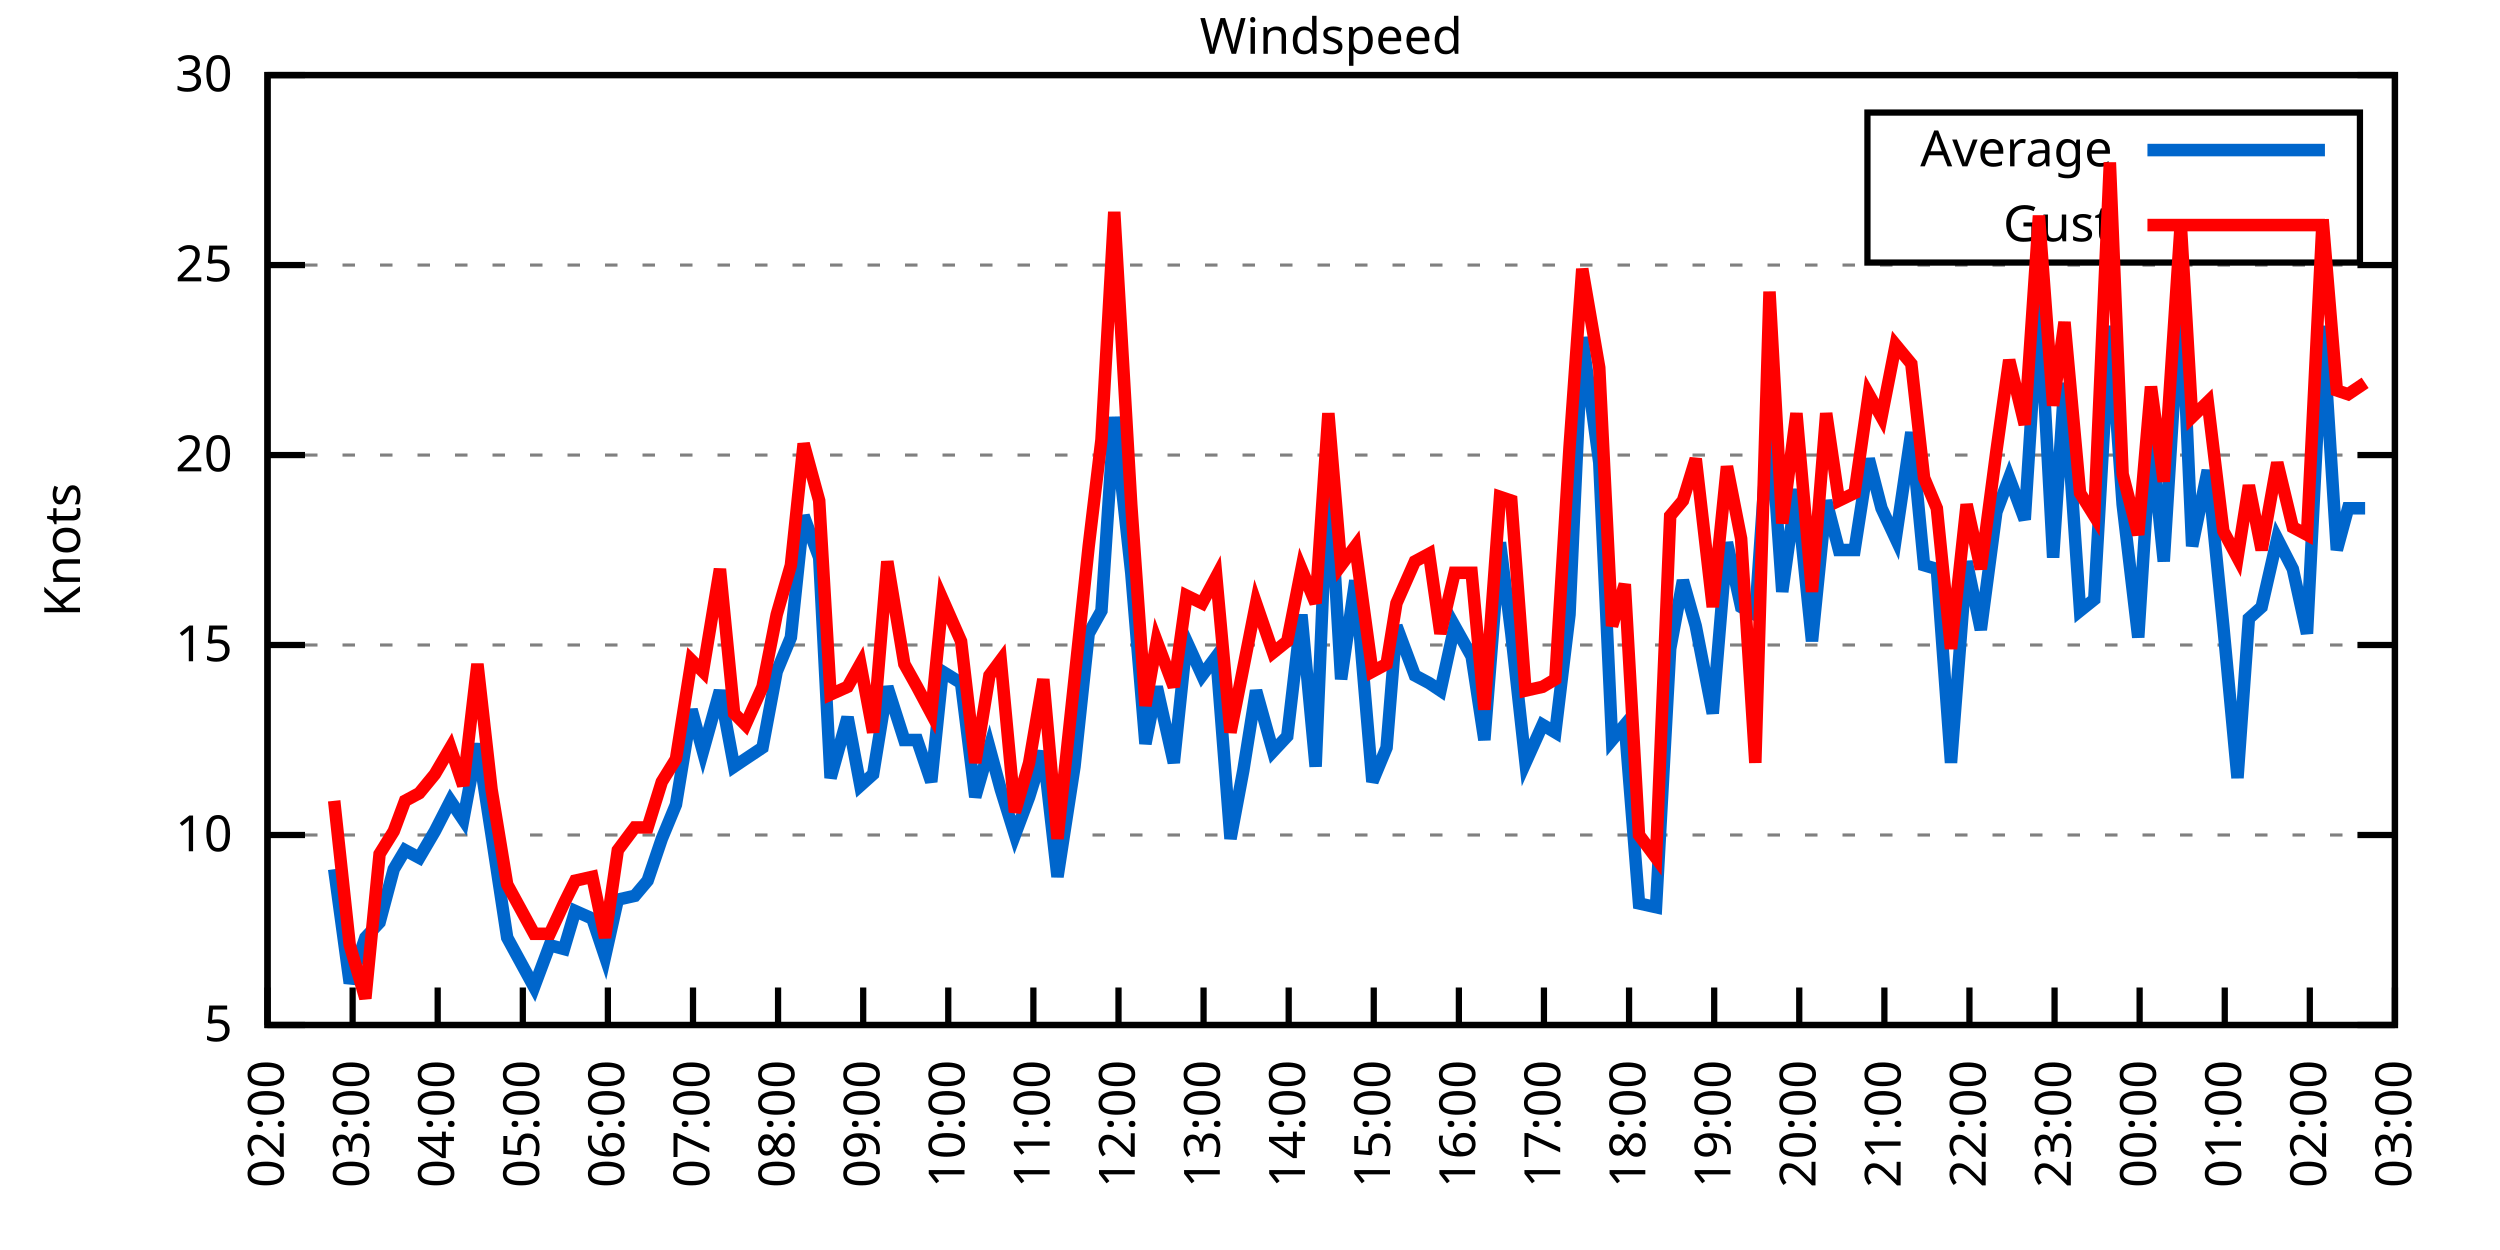
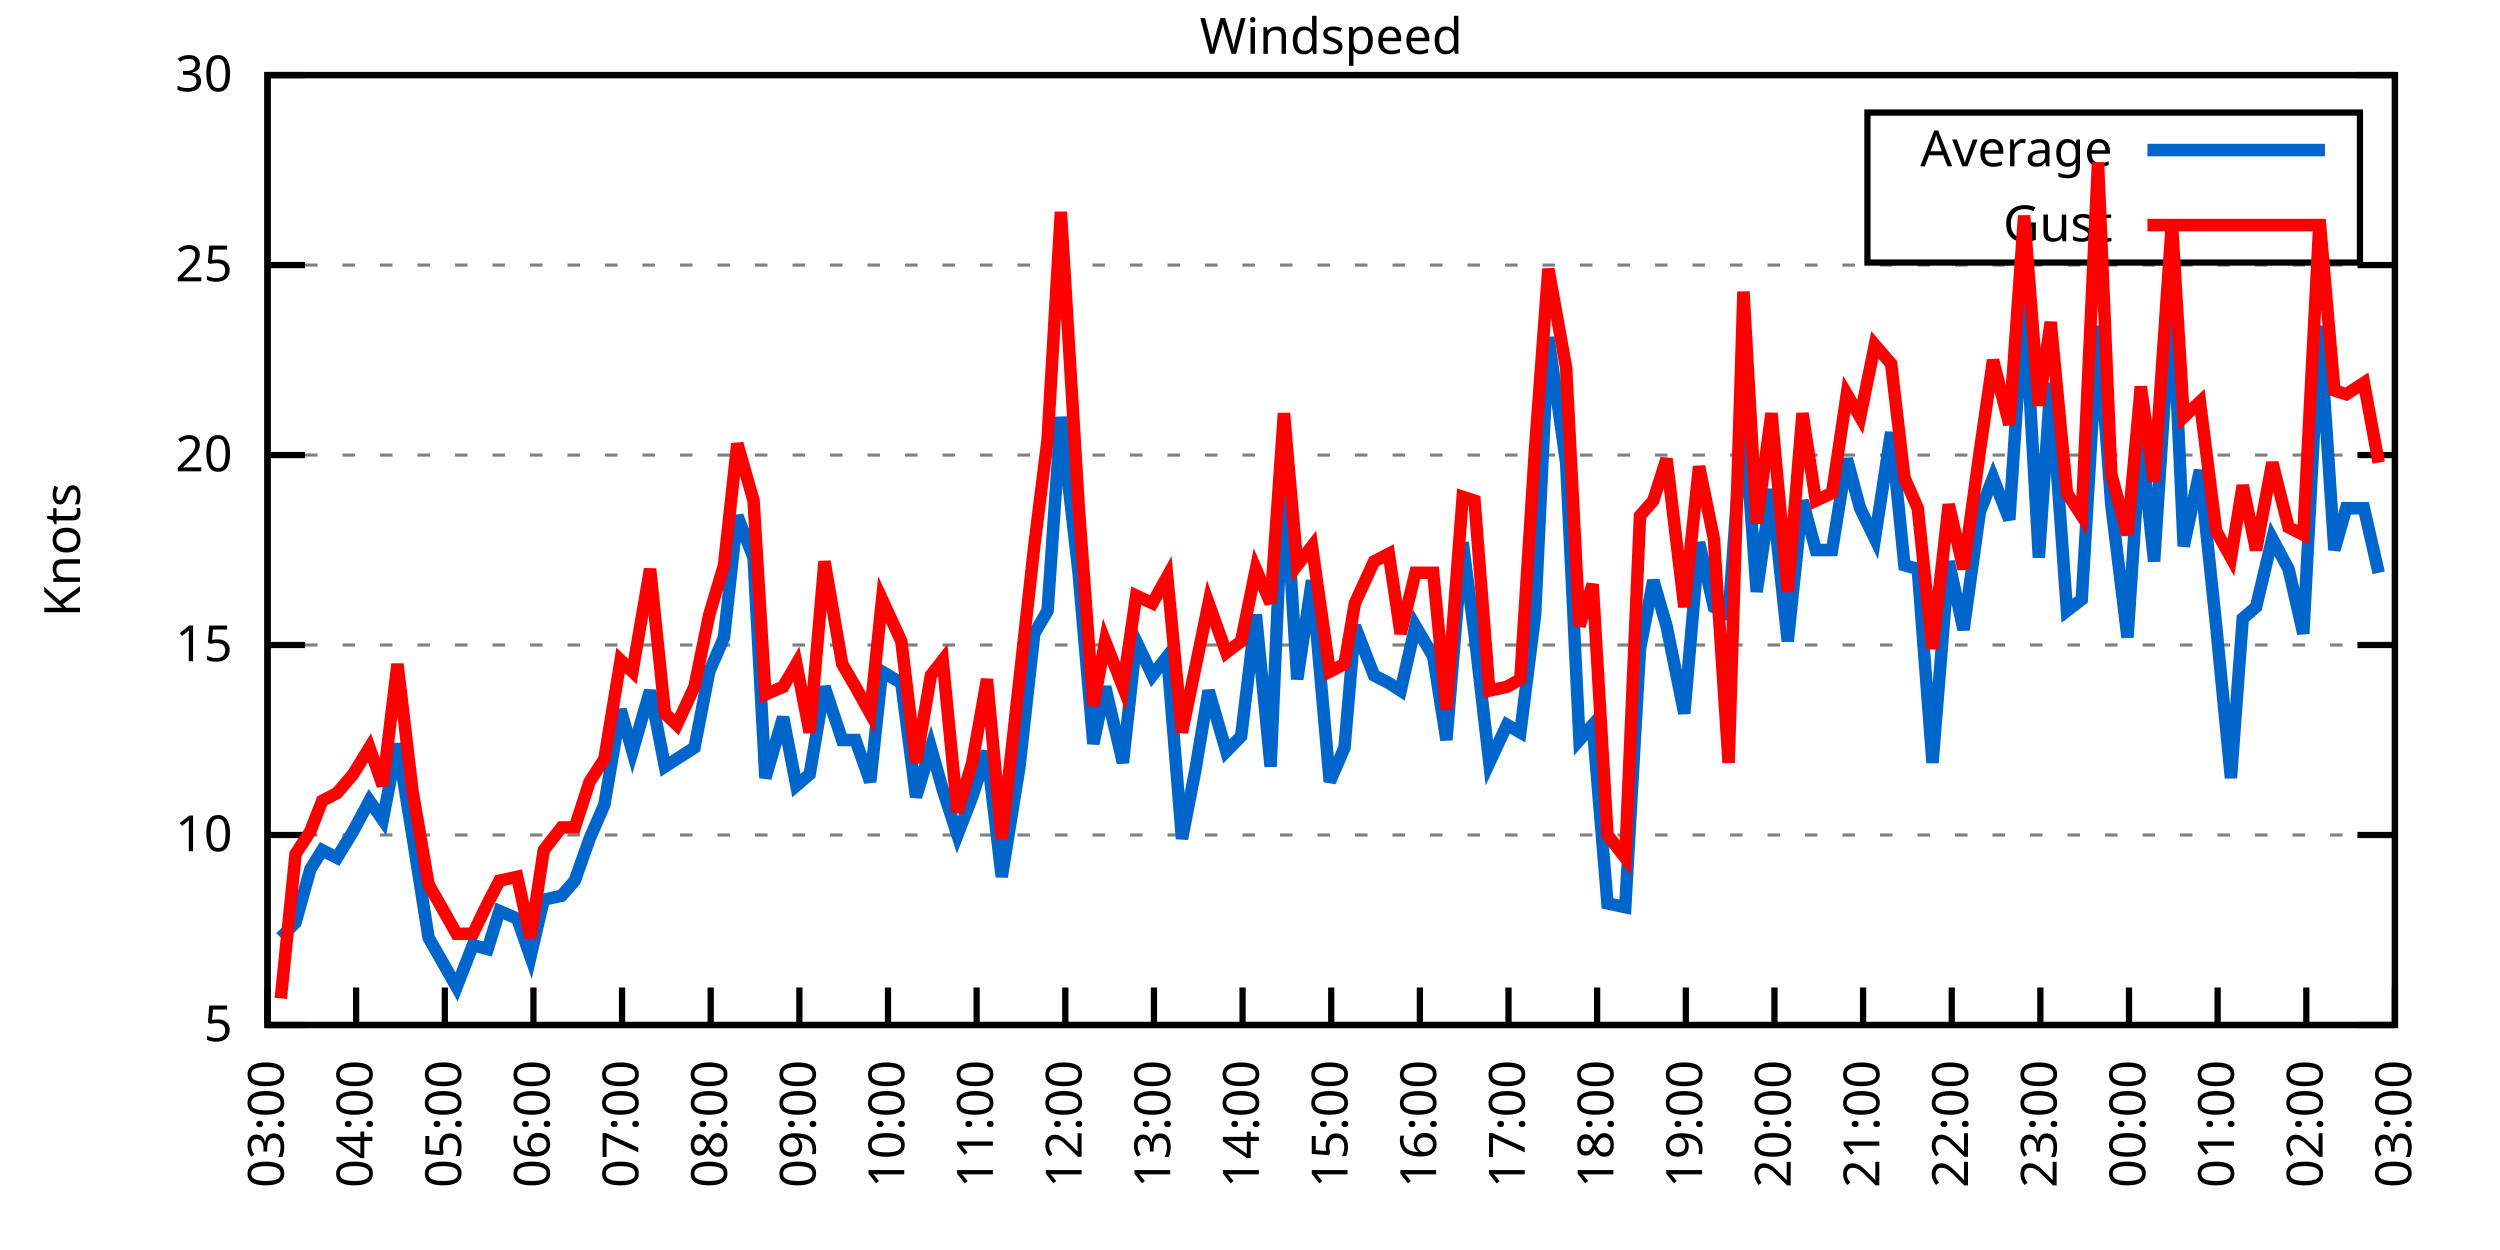
<svg xmlns="http://www.w3.org/2000/svg" xmlns:xlink="http://www.w3.org/1999/xlink" width="400" height="200" viewBox="0 0 400 200">
  <g id="gnuplot_canvas">
    <rect x="0" y="0" width="400" height="200" fill="none" />
    <defs>
      <circle id="gpDot" r="0.5" stroke-width="0.5" stroke="currentColor" />
      <path id="gpPt0" stroke-width="0.333" stroke="currentColor" d="M-1,0 h2 M0,-1 v2" />
      <path id="gpPt1" stroke-width="0.333" stroke="currentColor" d="M-1,-1 L1,1 M1,-1 L-1,1" />
      <path id="gpPt2" stroke-width="0.333" stroke="currentColor" d="M-1,0 L1,0 M0,-1 L0,1 M-1,-1 L1,1 M-1,1 L1,-1" />
      <rect id="gpPt3" stroke-width="0.333" stroke="currentColor" x="-1" y="-1" width="2" height="2" />
      <rect id="gpPt4" stroke-width="0.333" stroke="currentColor" fill="currentColor" x="-1" y="-1" width="2" height="2" />
      <circle id="gpPt5" stroke-width="0.333" stroke="currentColor" cx="0" cy="0" r="1" />
      <use xlink:href="#gpPt5" id="gpPt6" fill="currentColor" stroke="none" />
      <path id="gpPt7" stroke-width="0.333" stroke="currentColor" d="M0,-1.33 L-1.33,0.67 L1.33,0.67 z" />
      <use xlink:href="#gpPt7" id="gpPt8" fill="currentColor" stroke="none" />
      <use xlink:href="#gpPt7" id="gpPt9" stroke="currentColor" transform="rotate(180)" />
      <use xlink:href="#gpPt9" id="gpPt10" fill="currentColor" stroke="none" />
      <use xlink:href="#gpPt3" id="gpPt11" stroke="currentColor" transform="rotate(45)" />
      <use xlink:href="#gpPt11" id="gpPt12" fill="currentColor" stroke="none" />
      <path id="gpPt13" stroke-width="0.333" stroke="currentColor" d="M0,1.330 L1.265,0.411 L0.782,-1.067 L-0.782,-1.076 L-1.265,0.411 z" />
      <use xlink:href="#gpPt13" id="gpPt14" fill="currentColor" stroke="none" />
      <filter id="textbox" filterUnits="objectBoundingBox" x="0" y="0" height="1" width="1">
        <feFlood flood-color="white" flood-opacity="1" result="bgnd" />
        <feComposite in="SourceGraphic" in2="bgnd" operator="atop" />
      </filter>
      <filter id="greybox" filterUnits="objectBoundingBox" x="0" y="0" height="1" width="1">
        <feFlood flood-color="lightgrey" flood-opacity="1" result="grey" />
        <feComposite in="SourceGraphic" in2="grey" operator="atop" />
      </filter>
    </defs>
    <g fill="none" color="white" stroke="currentColor" stroke-width="1.00" stroke-linecap="butt" stroke-linejoin="miter">
</g>
    <g fill="none" color="black" stroke="currentColor" stroke-width="1.00" stroke-linecap="butt" stroke-linejoin="miter">
      <g stroke="none" shape-rendering="crispEdges">
        <polygon fill="rgb(255, 255, 255)" points="42.80,164.00 383.18,164.00 383.18,12.02 42.80,12.02 " />
      </g>
    </g>
    <g fill="none" color="black" stroke="currentColor" stroke-width="1.00" stroke-linecap="butt" stroke-linejoin="miter">
</g>
    <g fill="none" color="black" stroke="black" stroke-width="0.50" stroke-linecap="butt" stroke-linejoin="miter">
</g>
    <g fill="none" color="gray" stroke="currentColor" stroke-width="0.50" stroke-linecap="butt" stroke-linejoin="miter">
      <path stroke="gray" stroke-dasharray="2,4" class="gridline" d="M42.80,164.00 L383.19,164.00  " />
    </g>
    <g fill="none" color="gray" stroke="gray" stroke-width="1.00" stroke-linecap="butt" stroke-linejoin="miter">
</g>
    <g fill="none" color="black" stroke="currentColor" stroke-width="1.00" stroke-linecap="butt" stroke-linejoin="miter">
      <path stroke="black" d="M42.80,164.00 L48.80,164.00 M383.19,164.00 L377.19,164.00  " />
      <g transform="translate(37.20,166.60)" stroke="none" fill="black" font-family="Sans" font-size="8.00" text-anchor="end">
        <text>
          <tspan font-family="Sans"> 5</tspan>
        </text>
      </g>
    </g>
    <g fill="none" color="black" stroke="currentColor" stroke-width="1.00" stroke-linecap="butt" stroke-linejoin="miter">
</g>
    <g fill="none" color="black" stroke="black" stroke-width="0.50" stroke-linecap="butt" stroke-linejoin="miter">
</g>
    <g fill="none" color="gray" stroke="currentColor" stroke-width="0.50" stroke-linecap="butt" stroke-linejoin="miter">
      <path stroke="gray" stroke-dasharray="2,4" class="gridline" d="M42.80,133.60 L383.19,133.60  " />
    </g>
    <g fill="none" color="gray" stroke="gray" stroke-width="1.00" stroke-linecap="butt" stroke-linejoin="miter">
</g>
    <g fill="none" color="black" stroke="currentColor" stroke-width="1.00" stroke-linecap="butt" stroke-linejoin="miter">
      <path stroke="black" d="M42.80,133.60 L48.80,133.60 M383.19,133.60 L377.19,133.60  " />
      <g transform="translate(37.20,136.20)" stroke="none" fill="black" font-family="Sans" font-size="8.00" text-anchor="end">
        <text>
          <tspan font-family="Sans"> 10</tspan>
        </text>
      </g>
    </g>
    <g fill="none" color="black" stroke="currentColor" stroke-width="1.00" stroke-linecap="butt" stroke-linejoin="miter">
</g>
    <g fill="none" color="black" stroke="black" stroke-width="0.50" stroke-linecap="butt" stroke-linejoin="miter">
</g>
    <g fill="none" color="gray" stroke="currentColor" stroke-width="0.50" stroke-linecap="butt" stroke-linejoin="miter">
      <path stroke="gray" stroke-dasharray="2,4" class="gridline" d="M42.80,103.20 L383.19,103.20  " />
    </g>
    <g fill="none" color="gray" stroke="gray" stroke-width="1.00" stroke-linecap="butt" stroke-linejoin="miter">
</g>
    <g fill="none" color="black" stroke="currentColor" stroke-width="1.00" stroke-linecap="butt" stroke-linejoin="miter">
      <path stroke="black" d="M42.80,103.20 L48.80,103.20 M383.19,103.20 L377.19,103.20  " />
      <g transform="translate(37.20,105.80)" stroke="none" fill="black" font-family="Sans" font-size="8.00" text-anchor="end">
        <text>
          <tspan font-family="Sans"> 15</tspan>
        </text>
      </g>
    </g>
    <g fill="none" color="black" stroke="currentColor" stroke-width="1.00" stroke-linecap="butt" stroke-linejoin="miter">
</g>
    <g fill="none" color="black" stroke="black" stroke-width="0.50" stroke-linecap="butt" stroke-linejoin="miter">
</g>
    <g fill="none" color="gray" stroke="currentColor" stroke-width="0.50" stroke-linecap="butt" stroke-linejoin="miter">
      <path stroke="gray" stroke-dasharray="2,4" class="gridline" d="M42.80,72.81 L383.19,72.81  " />
    </g>
    <g fill="none" color="gray" stroke="gray" stroke-width="1.00" stroke-linecap="butt" stroke-linejoin="miter">
</g>
    <g fill="none" color="black" stroke="currentColor" stroke-width="1.00" stroke-linecap="butt" stroke-linejoin="miter">
      <path stroke="black" d="M42.80,72.81 L48.80,72.81 M383.19,72.81 L377.19,72.81  " />
      <g transform="translate(37.20,75.41)" stroke="none" fill="black" font-family="Sans" font-size="8.00" text-anchor="end">
        <text>
          <tspan font-family="Sans"> 20</tspan>
        </text>
      </g>
    </g>
    <g fill="none" color="black" stroke="currentColor" stroke-width="1.00" stroke-linecap="butt" stroke-linejoin="miter">
</g>
    <g fill="none" color="black" stroke="black" stroke-width="0.50" stroke-linecap="butt" stroke-linejoin="miter">
</g>
    <g fill="none" color="gray" stroke="currentColor" stroke-width="0.50" stroke-linecap="butt" stroke-linejoin="miter">
      <path stroke="gray" stroke-dasharray="2,4" class="gridline" d="M42.80,42.41 L383.19,42.41  " />
    </g>
    <g fill="none" color="gray" stroke="gray" stroke-width="1.00" stroke-linecap="butt" stroke-linejoin="miter">
</g>
    <g fill="none" color="black" stroke="currentColor" stroke-width="1.00" stroke-linecap="butt" stroke-linejoin="miter">
      <path stroke="black" d="M42.80,42.41 L48.80,42.41 M383.19,42.41 L377.19,42.41  " />
      <g transform="translate(37.20,45.01)" stroke="none" fill="black" font-family="Sans" font-size="8.00" text-anchor="end">
        <text>
          <tspan font-family="Sans"> 25</tspan>
        </text>
      </g>
    </g>
    <g fill="none" color="black" stroke="currentColor" stroke-width="1.00" stroke-linecap="butt" stroke-linejoin="miter">
</g>
    <g fill="none" color="black" stroke="black" stroke-width="0.50" stroke-linecap="butt" stroke-linejoin="miter">
</g>
    <g fill="none" color="gray" stroke="currentColor" stroke-width="0.50" stroke-linecap="butt" stroke-linejoin="miter">
      <path stroke="gray" stroke-dasharray="2,4" class="gridline" d="M42.80,12.01 L383.19,12.01  " />
    </g>
    <g fill="none" color="gray" stroke="gray" stroke-width="1.00" stroke-linecap="butt" stroke-linejoin="miter">
</g>
    <g fill="none" color="black" stroke="currentColor" stroke-width="1.00" stroke-linecap="butt" stroke-linejoin="miter">
      <path stroke="black" d="M42.80,12.01 L48.80,12.01 M383.19,12.01 L377.19,12.01  " />
      <g transform="translate(37.20,14.61)" stroke="none" fill="black" font-family="Sans" font-size="8.00" text-anchor="end">
        <text>
          <tspan font-family="Sans"> 30</tspan>
        </text>
      </g>
    </g>
    <g fill="none" color="black" stroke="currentColor" stroke-width="1.00" stroke-linecap="butt" stroke-linejoin="miter">
      <path stroke="black" d="M42.80,164.00 L42.80,158.00  " />
      <g transform="translate(45.40,169.60) rotate(270.00)" stroke="none" fill="black" font-family="Sans" font-size="8.00" text-anchor="end">
        <text>
-           <tspan font-family="Sans">02:00</tspan>
-         </text>
-       </g>
-     </g>
-     <g fill="none" color="black" stroke="currentColor" stroke-width="1.00" stroke-linecap="butt" stroke-linejoin="miter">
-       <path stroke="black" d="M56.42,164.00 L56.42,158.00  " />
-       <g transform="translate(59.02,169.60) rotate(270.00)" stroke="none" fill="black" font-family="Sans" font-size="8.00" text-anchor="end">
-         <text>
          <tspan font-family="Sans">03:00</tspan>
        </text>
      </g>
    </g>
    <g fill="none" color="black" stroke="currentColor" stroke-width="1.00" stroke-linecap="butt" stroke-linejoin="miter">
-       <path stroke="black" d="M70.03,164.00 L70.03,158.00  " />
-       <g transform="translate(72.63,169.60) rotate(270.00)" stroke="none" fill="black" font-family="Sans" font-size="8.00" text-anchor="end">
+       <path stroke="black" d="M56.98,164.00 L56.98,158.00  " />
+       <g transform="translate(59.58,169.60) rotate(270.00)" stroke="none" fill="black" font-family="Sans" font-size="8.00" text-anchor="end">
        <text>
          <tspan font-family="Sans">04:00</tspan>
        </text>
      </g>
    </g>
    <g fill="none" color="black" stroke="currentColor" stroke-width="1.00" stroke-linecap="butt" stroke-linejoin="miter">
-       <path stroke="black" d="M83.65,164.00 L83.65,158.00  " />
-       <g transform="translate(86.25,169.60) rotate(270.00)" stroke="none" fill="black" font-family="Sans" font-size="8.00" text-anchor="end">
+       <path stroke="black" d="M71.17,164.00 L71.17,158.00  " />
+       <g transform="translate(73.77,169.60) rotate(270.00)" stroke="none" fill="black" font-family="Sans" font-size="8.00" text-anchor="end">
        <text>
          <tspan font-family="Sans">05:00</tspan>
        </text>
      </g>
    </g>
    <g fill="none" color="black" stroke="currentColor" stroke-width="1.00" stroke-linecap="butt" stroke-linejoin="miter">
-       <path stroke="black" d="M97.26,164.00 L97.26,158.00  " />
-       <g transform="translate(99.86,169.60) rotate(270.00)" stroke="none" fill="black" font-family="Sans" font-size="8.00" text-anchor="end">
+       <path stroke="black" d="M85.35,164.00 L85.35,158.00  " />
+       <g transform="translate(87.95,169.60) rotate(270.00)" stroke="none" fill="black" font-family="Sans" font-size="8.00" text-anchor="end">
        <text>
          <tspan font-family="Sans">06:00</tspan>
        </text>
      </g>
    </g>
    <g fill="none" color="black" stroke="currentColor" stroke-width="1.00" stroke-linecap="butt" stroke-linejoin="miter">
-       <path stroke="black" d="M110.88,164.00 L110.88,158.00  " />
-       <g transform="translate(113.48,169.60) rotate(270.00)" stroke="none" fill="black" font-family="Sans" font-size="8.00" text-anchor="end">
+       <path stroke="black" d="M99.53,164.00 L99.53,158.00  " />
+       <g transform="translate(102.13,169.60) rotate(270.00)" stroke="none" fill="black" font-family="Sans" font-size="8.00" text-anchor="end">
        <text>
          <tspan font-family="Sans">07:00</tspan>
        </text>
      </g>
    </g>
    <g fill="none" color="black" stroke="currentColor" stroke-width="1.00" stroke-linecap="butt" stroke-linejoin="miter">
-       <path stroke="black" d="M124.49,164.00 L124.49,158.00  " />
-       <g transform="translate(127.09,169.60) rotate(270.00)" stroke="none" fill="black" font-family="Sans" font-size="8.00" text-anchor="end">
+       <path stroke="black" d="M113.71,164.00 L113.71,158.00  " />
+       <g transform="translate(116.31,169.60) rotate(270.00)" stroke="none" fill="black" font-family="Sans" font-size="8.00" text-anchor="end">
        <text>
          <tspan font-family="Sans">08:00</tspan>
        </text>
      </g>
    </g>
    <g fill="none" color="black" stroke="currentColor" stroke-width="1.00" stroke-linecap="butt" stroke-linejoin="miter">
-       <path stroke="black" d="M138.11,164.00 L138.11,158.00  " />
-       <g transform="translate(140.71,169.60) rotate(270.00)" stroke="none" fill="black" font-family="Sans" font-size="8.00" text-anchor="end">
+       <path stroke="black" d="M127.90,164.00 L127.90,158.00  " />
+       <g transform="translate(130.50,169.60) rotate(270.00)" stroke="none" fill="black" font-family="Sans" font-size="8.00" text-anchor="end">
        <text>
          <tspan font-family="Sans">09:00</tspan>
        </text>
      </g>
    </g>
    <g fill="none" color="black" stroke="currentColor" stroke-width="1.00" stroke-linecap="butt" stroke-linejoin="miter">
-       <path stroke="black" d="M151.72,164.00 L151.72,158.00  " />
-       <g transform="translate(154.32,169.60) rotate(270.00)" stroke="none" fill="black" font-family="Sans" font-size="8.00" text-anchor="end">
+       <path stroke="black" d="M142.08,164.00 L142.08,158.00  " />
+       <g transform="translate(144.68,169.60) rotate(270.00)" stroke="none" fill="black" font-family="Sans" font-size="8.00" text-anchor="end">
        <text>
          <tspan font-family="Sans">10:00</tspan>
        </text>
      </g>
    </g>
    <g fill="none" color="black" stroke="currentColor" stroke-width="1.00" stroke-linecap="butt" stroke-linejoin="miter">
-       <path stroke="black" d="M165.34,164.00 L165.34,158.00  " />
-       <g transform="translate(167.94,169.60) rotate(270.00)" stroke="none" fill="black" font-family="Sans" font-size="8.00" text-anchor="end">
+       <path stroke="black" d="M156.26,164.00 L156.26,158.00  " />
+       <g transform="translate(158.86,169.60) rotate(270.00)" stroke="none" fill="black" font-family="Sans" font-size="8.00" text-anchor="end">
        <text>
          <tspan font-family="Sans">11:00</tspan>
        </text>
      </g>
    </g>
    <g fill="none" color="black" stroke="currentColor" stroke-width="1.00" stroke-linecap="butt" stroke-linejoin="miter">
-       <path stroke="black" d="M178.96,164.00 L178.96,158.00  " />
-       <g transform="translate(181.56,169.60) rotate(270.00)" stroke="none" fill="black" font-family="Sans" font-size="8.00" text-anchor="end">
+       <path stroke="black" d="M170.45,164.00 L170.45,158.00  " />
+       <g transform="translate(173.05,169.60) rotate(270.00)" stroke="none" fill="black" font-family="Sans" font-size="8.00" text-anchor="end">
        <text>
          <tspan font-family="Sans">12:00</tspan>
        </text>
      </g>
    </g>
    <g fill="none" color="black" stroke="currentColor" stroke-width="1.00" stroke-linecap="butt" stroke-linejoin="miter">
-       <path stroke="black" d="M192.57,164.00 L192.57,158.00  " />
-       <g transform="translate(195.17,169.60) rotate(270.00)" stroke="none" fill="black" font-family="Sans" font-size="8.00" text-anchor="end">
+       <path stroke="black" d="M184.63,164.00 L184.63,158.00  " />
+       <g transform="translate(187.23,169.60) rotate(270.00)" stroke="none" fill="black" font-family="Sans" font-size="8.00" text-anchor="end">
        <text>
          <tspan font-family="Sans">13:00</tspan>
        </text>
      </g>
    </g>
    <g fill="none" color="black" stroke="currentColor" stroke-width="1.00" stroke-linecap="butt" stroke-linejoin="miter">
-       <path stroke="black" d="M206.19,164.00 L206.19,158.00  " />
-       <g transform="translate(208.79,169.60) rotate(270.00)" stroke="none" fill="black" font-family="Sans" font-size="8.00" text-anchor="end">
+       <path stroke="black" d="M198.81,164.00 L198.81,158.00  " />
+       <g transform="translate(201.41,169.60) rotate(270.00)" stroke="none" fill="black" font-family="Sans" font-size="8.00" text-anchor="end">
        <text>
          <tspan font-family="Sans">14:00</tspan>
        </text>
      </g>
    </g>
    <g fill="none" color="black" stroke="currentColor" stroke-width="1.00" stroke-linecap="butt" stroke-linejoin="miter">
-       <path stroke="black" d="M219.80,164.00 L219.80,158.00  " />
-       <g transform="translate(222.40,169.60) rotate(270.00)" stroke="none" fill="black" font-family="Sans" font-size="8.00" text-anchor="end">
+       <path stroke="black" d="M213.00,164.00 L213.00,158.00  " />
+       <g transform="translate(215.60,169.60) rotate(270.00)" stroke="none" fill="black" font-family="Sans" font-size="8.00" text-anchor="end">
        <text>
          <tspan font-family="Sans">15:00</tspan>
        </text>
      </g>
    </g>
    <g fill="none" color="black" stroke="currentColor" stroke-width="1.00" stroke-linecap="butt" stroke-linejoin="miter">
-       <path stroke="black" d="M233.42,164.00 L233.42,158.00  " />
-       <g transform="translate(236.02,169.60) rotate(270.00)" stroke="none" fill="black" font-family="Sans" font-size="8.00" text-anchor="end">
+       <path stroke="black" d="M227.18,164.00 L227.18,158.00  " />
+       <g transform="translate(229.78,169.60) rotate(270.00)" stroke="none" fill="black" font-family="Sans" font-size="8.00" text-anchor="end">
        <text>
          <tspan font-family="Sans">16:00</tspan>
        </text>
      </g>
    </g>
    <g fill="none" color="black" stroke="currentColor" stroke-width="1.00" stroke-linecap="butt" stroke-linejoin="miter">
-       <path stroke="black" d="M247.03,164.00 L247.03,158.00  " />
-       <g transform="translate(249.63,169.60) rotate(270.00)" stroke="none" fill="black" font-family="Sans" font-size="8.00" text-anchor="end">
+       <path stroke="black" d="M241.36,164.00 L241.36,158.00  " />
+       <g transform="translate(243.96,169.60) rotate(270.00)" stroke="none" fill="black" font-family="Sans" font-size="8.00" text-anchor="end">
        <text>
          <tspan font-family="Sans">17:00</tspan>
        </text>
      </g>
    </g>
    <g fill="none" color="black" stroke="currentColor" stroke-width="1.00" stroke-linecap="butt" stroke-linejoin="miter">
-       <path stroke="black" d="M260.65,164.00 L260.65,158.00  " />
-       <g transform="translate(263.25,169.60) rotate(270.00)" stroke="none" fill="black" font-family="Sans" font-size="8.00" text-anchor="end">
+       <path stroke="black" d="M255.54,164.00 L255.54,158.00  " />
+       <g transform="translate(258.14,169.60) rotate(270.00)" stroke="none" fill="black" font-family="Sans" font-size="8.00" text-anchor="end">
        <text>
          <tspan font-family="Sans">18:00</tspan>
        </text>
      </g>
    </g>
    <g fill="none" color="black" stroke="currentColor" stroke-width="1.00" stroke-linecap="butt" stroke-linejoin="miter">
-       <path stroke="black" d="M274.27,164.00 L274.27,158.00  " />
-       <g transform="translate(276.87,169.60) rotate(270.00)" stroke="none" fill="black" font-family="Sans" font-size="8.00" text-anchor="end">
+       <path stroke="black" d="M269.73,164.00 L269.73,158.00  " />
+       <g transform="translate(272.33,169.60) rotate(270.00)" stroke="none" fill="black" font-family="Sans" font-size="8.00" text-anchor="end">
        <text>
          <tspan font-family="Sans">19:00</tspan>
        </text>
      </g>
    </g>
    <g fill="none" color="black" stroke="currentColor" stroke-width="1.00" stroke-linecap="butt" stroke-linejoin="miter">
-       <path stroke="black" d="M287.88,164.00 L287.88,158.00  " />
-       <g transform="translate(290.48,169.60) rotate(270.00)" stroke="none" fill="black" font-family="Sans" font-size="8.00" text-anchor="end">
+       <path stroke="black" d="M283.91,164.00 L283.91,158.00  " />
+       <g transform="translate(286.51,169.60) rotate(270.00)" stroke="none" fill="black" font-family="Sans" font-size="8.00" text-anchor="end">
        <text>
          <tspan font-family="Sans">20:00</tspan>
        </text>
      </g>
    </g>
    <g fill="none" color="black" stroke="currentColor" stroke-width="1.00" stroke-linecap="butt" stroke-linejoin="miter">
-       <path stroke="black" d="M301.50,164.00 L301.50,158.00  " />
-       <g transform="translate(304.10,169.60) rotate(270.00)" stroke="none" fill="black" font-family="Sans" font-size="8.00" text-anchor="end">
+       <path stroke="black" d="M298.09,164.00 L298.09,158.00  " />
+       <g transform="translate(300.69,169.60) rotate(270.00)" stroke="none" fill="black" font-family="Sans" font-size="8.00" text-anchor="end">
        <text>
          <tspan font-family="Sans">21:00</tspan>
        </text>
      </g>
    </g>
    <g fill="none" color="black" stroke="currentColor" stroke-width="1.00" stroke-linecap="butt" stroke-linejoin="miter">
-       <path stroke="black" d="M315.11,164.00 L315.11,158.00  " />
-       <g transform="translate(317.71,169.60) rotate(270.00)" stroke="none" fill="black" font-family="Sans" font-size="8.00" text-anchor="end">
+       <path stroke="black" d="M312.28,164.00 L312.28,158.00  " />
+       <g transform="translate(314.88,169.60) rotate(270.00)" stroke="none" fill="black" font-family="Sans" font-size="8.00" text-anchor="end">
        <text>
          <tspan font-family="Sans">22:00</tspan>
        </text>
      </g>
    </g>
    <g fill="none" color="black" stroke="currentColor" stroke-width="1.00" stroke-linecap="butt" stroke-linejoin="miter">
-       <path stroke="black" d="M328.73,164.00 L328.73,158.00  " />
-       <g transform="translate(331.33,169.60) rotate(270.00)" stroke="none" fill="black" font-family="Sans" font-size="8.00" text-anchor="end">
+       <path stroke="black" d="M326.46,164.00 L326.46,158.00  " />
+       <g transform="translate(329.06,169.60) rotate(270.00)" stroke="none" fill="black" font-family="Sans" font-size="8.00" text-anchor="end">
        <text>
          <tspan font-family="Sans">23:00</tspan>
        </text>
      </g>
    </g>
    <g fill="none" color="black" stroke="currentColor" stroke-width="1.00" stroke-linecap="butt" stroke-linejoin="miter">
-       <path stroke="black" d="M342.34,164.00 L342.34,158.00  " />
-       <g transform="translate(344.94,169.60) rotate(270.00)" stroke="none" fill="black" font-family="Sans" font-size="8.00" text-anchor="end">
+       <path stroke="black" d="M340.64,164.00 L340.64,158.00  " />
+       <g transform="translate(343.24,169.60) rotate(270.00)" stroke="none" fill="black" font-family="Sans" font-size="8.00" text-anchor="end">
        <text>
          <tspan font-family="Sans">00:00</tspan>
        </text>
      </g>
    </g>
    <g fill="none" color="black" stroke="currentColor" stroke-width="1.00" stroke-linecap="butt" stroke-linejoin="miter">
-       <path stroke="black" d="M355.96,164.00 L355.96,158.00  " />
-       <g transform="translate(358.56,169.60) rotate(270.00)" stroke="none" fill="black" font-family="Sans" font-size="8.00" text-anchor="end">
+       <path stroke="black" d="M354.82,164.00 L354.82,158.00  " />
+       <g transform="translate(357.42,169.60) rotate(270.00)" stroke="none" fill="black" font-family="Sans" font-size="8.00" text-anchor="end">
        <text>
          <tspan font-family="Sans">01:00</tspan>
        </text>
      </g>
    </g>
    <g fill="none" color="black" stroke="currentColor" stroke-width="1.00" stroke-linecap="butt" stroke-linejoin="miter">
-       <path stroke="black" d="M369.57,164.00 L369.57,158.00  " />
-       <g transform="translate(372.17,169.60) rotate(270.00)" stroke="none" fill="black" font-family="Sans" font-size="8.00" text-anchor="end">
+       <path stroke="black" d="M369.01,164.00 L369.01,158.00  " />
+       <g transform="translate(371.61,169.60) rotate(270.00)" stroke="none" fill="black" font-family="Sans" font-size="8.00" text-anchor="end">
        <text>
          <tspan font-family="Sans">02:00</tspan>
        </text>
      </g>
    </g>
    <g fill="none" color="black" stroke="currentColor" stroke-width="1.00" stroke-linecap="butt" stroke-linejoin="miter">
      <path stroke="black" d="M383.19,164.00 L383.19,158.00  " />
      <g transform="translate(385.79,169.60) rotate(270.00)" stroke="none" fill="black" font-family="Sans" font-size="8.00" text-anchor="end">
        <text>
          <tspan font-family="Sans">03:00</tspan>
        </text>
      </g>
    </g>
    <g fill="none" color="black" stroke="currentColor" stroke-width="1.00" stroke-linecap="butt" stroke-linejoin="miter">
</g>
    <g fill="none" color="black" stroke="currentColor" stroke-width="1.00" stroke-linecap="butt" stroke-linejoin="miter">
      <path stroke="black" d="M42.80,12.01 L42.80,164.00 L383.19,164.00 L383.19,12.01 L42.80,12.01 Z  " />
    </g>
    <g fill="none" color="black" stroke="currentColor" stroke-width="1.00" stroke-linecap="butt" stroke-linejoin="miter">
</g>
    <g fill="none" color="black" stroke="currentColor" stroke-width="1.00" stroke-linecap="butt" stroke-linejoin="miter">
      <path stroke="black" d="M298.79,42.01 L298.79,18.01 L377.59,18.01 L377.59,42.01 L298.79,42.01 Z  " />
    </g>
    <g id="Windspeed_plot_1">
      <g fill="none" color="white" stroke="black" stroke-width="2.00" stroke-linecap="butt" stroke-linejoin="miter">
</g>
      <g fill="none" color="black" stroke="currentColor" stroke-width="2.00" stroke-linecap="butt" stroke-linejoin="miter">
        <g transform="translate(337.99,26.61)" stroke="none" fill="black" font-family="Sans" font-size="8.00" text-anchor="end">
          <text>
            <tspan font-family="Sans">Average</tspan>
          </text>
        </g>
      </g>
      <g fill="none" color="black" stroke="currentColor" stroke-width="2.00" stroke-linecap="butt" stroke-linejoin="miter">
-         <path stroke="rgb(  0, 102, 204)" d="M343.59,24.01 L371.99,24.01 M53.47,139.07 L55.96,157.31 L58.46,150.02 L60.73,147.59 L63.00,139.07 L64.81,136.03   L67.08,137.25 L69.58,132.99 L72.07,128.13 L74.12,131.17 L76.39,119.01 L78.65,133.60 L81.15,150.02 L85.46,157.92   L87.96,151.23 L90.23,151.84 L92.04,145.76 L94.77,146.98 L96.81,153.06 L98.85,143.94 L101.57,143.33 L103.62,140.90   L105.89,134.21 L108.15,128.74 L110.65,113.54 L112.47,120.23 L115.19,110.50 L117.46,122.66 L119.27,121.44 L122.00,119.62   L124.27,107.46 L126.54,101.99 L128.58,82.53 L131.07,89.22 L132.89,124.48 L135.61,114.76 L137.66,125.70 L139.70,123.87   L141.97,109.89 L144.69,118.40 L146.73,118.40 L149.00,125.09 L150.82,107.46 L153.77,109.28 L156.04,127.52 L158.31,119.62   L160.12,126.31 L162.39,133.60 L164.66,127.52 L166.93,120.23 L169.20,140.29 L171.92,122.66 L174.19,101.38 L176.23,97.73   L178.28,66.73 L181.00,91.65 L183.27,119.01 L185.08,109.89 L187.81,122.05 L189.85,102.60 L192.34,108.07 L194.61,105.03   L196.88,134.21 L198.93,123.27 L200.97,110.50 L203.69,120.23 L205.96,117.80 L208.23,98.34 L210.50,122.66 L212.54,74.02   L214.58,108.68 L216.85,92.87 L219.58,125.09 L221.85,119.62 L223.43,100.16 L226.38,108.07 L228.65,109.28 L230.47,110.50   L232.74,100.16 L235.46,105.03 L237.50,118.40 L240.00,86.79 L241.81,101.38 L244.08,122.05 L246.81,115.97 L248.85,117.19   L251.12,98.34 L253.16,53.96 L255.88,74.02 L257.93,118.40 L259.97,115.97 L262.24,144.55 L264.96,145.15 L267.23,103.81   L269.27,92.87 L271.32,100.16 L274.04,114.15 L276.31,86.79 L278.58,97.12 L280.85,98.34 L283.12,65.51 L285.16,94.69   L287.43,78.28 L289.92,102.60 L292.19,80.10 L294.23,88.00 L296.73,88.00 L299.00,73.41 L301.04,81.32 L303.31,86.18   L305.81,69.16 L307.85,90.44 L309.89,91.04 L312.16,122.05 L314.66,89.83 L316.93,100.77 L319.42,81.93 L321.47,76.45   L323.96,83.14 L326.23,47.27 L328.50,89.22 L330.32,61.25 L332.81,97.73 L335.08,95.91 L337.58,52.14 L339.62,80.71   L342.12,101.99 L344.16,69.77 L346.20,89.83 L348.92,46.06 L350.74,87.40 L353.24,75.24 L355.73,100.16 L358.00,124.48   L359.82,98.95 L361.86,97.12 L364.36,86.18 L366.85,91.04 L369.12,101.38 L371.62,52.14 L373.89,88.00 L375.70,81.32   L378.42,81.32  " />
+         <path stroke="rgb(  0, 102, 204)" d="M343.59,24.01 L371.99,24.01 M44.93,150.02 L47.29,147.59 L49.66,139.07 L51.55,136.03 L53.91,137.25 L56.51,132.99   L59.11,128.13 L61.24,131.17 L63.60,119.01 L65.97,133.60 L68.57,150.02 L73.06,157.92 L75.66,151.23 L78.02,151.84   L79.91,145.76 L82.75,146.98 L84.88,153.06 L87.00,143.94 L89.84,143.33 L91.97,140.90 L94.33,134.21 L96.70,128.74   L99.30,113.54 L101.19,120.23 L104.02,110.50 L106.39,122.66 L108.28,121.44 L111.11,119.62 L113.48,107.46 L115.84,101.99   L117.97,82.53 L120.57,89.22 L122.46,124.48 L125.30,114.76 L127.42,125.70 L129.55,123.87 L131.92,109.89 L134.75,118.40   L136.88,118.40 L139.24,125.09 L141.13,107.46 L144.21,109.28 L146.57,127.52 L148.94,119.62 L150.83,126.31 L153.19,133.60   L155.55,127.52 L157.92,120.23 L160.28,140.29 L163.12,122.66 L165.48,101.38 L167.61,97.73 L169.74,66.73 L172.57,91.65   L174.94,119.01 L176.83,109.89 L179.67,122.05 L181.79,102.60 L184.39,108.07 L186.76,105.03 L189.12,134.21 L191.25,123.27   L193.38,110.50 L196.21,120.23 L198.58,117.80 L200.94,98.34 L203.30,122.66 L205.43,74.02 L207.56,108.68 L209.92,92.87   L212.76,125.09 L215.12,119.62 L216.78,100.16 L219.85,108.07 L222.21,109.28 L224.10,110.50 L226.47,100.16 L229.31,105.03   L231.43,118.40 L234.03,86.79 L235.92,101.38 L238.29,122.05 L241.12,115.97 L243.25,117.19 L245.62,98.34 L247.74,53.96   L250.58,74.02 L252.71,118.40 L254.83,115.97 L257.20,144.55 L260.04,145.15 L262.40,103.81 L264.53,92.87 L266.65,100.16   L269.49,114.15 L271.85,86.79 L274.22,97.12 L276.58,98.34 L278.95,65.51 L281.07,94.69 L283.44,78.28 L286.04,102.60   L288.40,80.10 L290.53,88.00 L293.13,88.00 L295.49,73.41 L297.62,81.32 L299.98,86.18 L302.58,69.16 L304.71,90.44   L306.84,91.04 L309.20,122.05 L311.80,89.83 L314.17,100.77 L316.77,81.93 L318.89,76.45 L321.49,83.14 L323.86,47.27   L326.22,89.22 L328.11,61.25 L330.71,97.73 L333.08,95.91 L335.68,52.14 L337.80,80.71 L340.40,101.99 L342.53,69.77   L344.66,89.83 L347.50,46.06 L349.39,87.40 L351.99,75.24 L354.59,100.16 L356.95,124.48 L358.84,98.95 L360.97,97.12   L363.57,86.18 L366.17,91.04 L368.53,101.38 L371.13,52.14 L373.50,88.00 L375.39,81.32 L378.23,81.32 L380.59,91.65    " />
      </g>
    </g>
    <g id="Windspeed_plot_2">
      <g fill="none" color="black" stroke="currentColor" stroke-width="2.00" stroke-linecap="butt" stroke-linejoin="miter">
        <g transform="translate(337.99,38.61)" stroke="none" fill="black" font-family="Sans" font-size="8.00" text-anchor="end">
          <text>
            <tspan font-family="Sans">Gust</tspan>
          </text>
        </g>
      </g>
      <g fill="none" color="black" stroke="currentColor" stroke-width="2.00" stroke-linecap="butt" stroke-linejoin="miter">
-         <path stroke="rgb(255,   0,   0)" d="M343.59,36.01 L371.99,36.01 M53.47,128.13 L55.96,151.23 L58.46,159.74 L60.73,136.64 L63.00,132.99 L64.81,128.13   L67.08,126.91 L69.58,123.87 L72.07,119.62 L74.12,125.70 L76.39,106.24 L78.65,126.31 L81.15,141.51 L85.46,149.41   L87.96,149.41 L90.23,144.55 L92.04,140.90 L94.77,140.29 L96.81,150.02 L98.85,136.03 L101.57,132.39 L103.62,132.39   L105.89,125.09 L108.15,121.44 L110.65,105.64 L112.47,107.46 L115.19,91.04 L117.46,114.15 L119.27,115.97 L122.00,109.89   L124.27,98.34 L126.54,90.44 L128.58,70.98 L131.07,80.10 L132.89,111.11 L135.61,109.89 L137.66,106.24 L139.70,117.19   L141.97,89.83 L144.69,106.24 L146.73,109.89 L149.00,114.15 L150.82,95.91 L153.77,102.60 L156.04,122.05 L158.31,108.07   L160.12,105.64 L162.39,129.95 L164.66,122.05 L166.93,108.68 L169.20,134.21 L171.92,108.68 L174.19,87.40 L176.23,70.37   L178.28,33.90 L181.00,80.71 L183.27,112.93 L185.08,102.60 L187.81,109.89 L189.85,95.30 L192.34,96.52 L194.61,92.26   L196.88,117.19 L198.93,106.85 L200.97,96.52 L203.69,104.42 L205.96,102.60 L208.23,91.04 L210.50,96.52 L212.54,66.12   L214.58,90.44 L216.85,87.40 L219.58,107.46 L221.85,106.24 L223.43,96.52 L226.38,89.83 L228.65,88.61 L230.47,101.38   L232.74,91.65 L235.46,91.65 L237.50,113.54 L240.00,79.49 L241.81,80.10 L244.08,110.50 L246.81,109.89 L248.85,108.68   L251.12,71.59 L253.16,43.02 L255.88,58.82 L257.93,100.16 L259.97,93.48 L262.24,133.60 L264.96,137.25 L267.23,82.53   L269.27,80.10 L271.32,73.41 L274.04,97.12 L276.31,74.63 L278.58,86.18 L280.85,122.05 L283.12,46.66 L285.16,83.75   L287.43,66.12 L289.92,94.69 L292.19,66.12 L294.23,80.10 L296.73,78.89 L299.00,63.08 L301.04,66.73 L303.31,55.18   L305.81,58.21 L307.85,76.45 L309.89,81.32 L312.16,103.81 L314.66,80.71 L316.93,91.04 L319.42,72.20 L321.47,57.61   L323.96,67.94 L326.23,34.50 L328.50,64.90 L330.32,51.53 L332.81,78.89 L335.08,82.53 L337.58,25.99 L339.62,75.85   L342.12,85.57 L344.16,61.86 L346.20,77.06 L348.92,35.72 L350.74,66.73 L353.24,64.29 L355.73,84.97 L358.00,89.22   L359.82,77.67 L361.86,88.00 L364.36,74.02 L366.85,84.36 L369.12,85.57 L371.62,35.11 L373.89,62.47 L375.70,63.08   L378.42,61.25  " />
+         <path stroke="rgb(255,   0,   0)" d="M343.59,36.01 L371.99,36.01 M44.93,159.74 L47.29,136.64 L49.66,132.99 L51.55,128.13 L53.91,126.91 L56.51,123.87   L59.11,119.62 L61.24,125.70 L63.60,106.24 L65.97,126.31 L68.57,141.51 L73.06,149.41 L75.66,149.41 L78.02,144.55   L79.91,140.90 L82.75,140.29 L84.88,150.02 L87.00,136.03 L89.84,132.39 L91.97,132.39 L94.33,125.09 L96.70,121.44   L99.30,105.64 L101.19,107.46 L104.02,91.04 L106.39,114.15 L108.28,115.97 L111.11,109.89 L113.48,98.34 L115.84,90.44   L117.97,70.98 L120.57,80.10 L122.46,111.11 L125.30,109.89 L127.42,106.24 L129.55,117.19 L131.92,89.83 L134.75,106.24   L136.88,109.89 L139.24,114.15 L141.13,95.91 L144.21,102.60 L146.57,122.05 L148.94,108.07 L150.83,105.64 L153.19,129.95   L155.55,122.05 L157.92,108.68 L160.28,134.21 L163.12,108.68 L165.48,87.40 L167.61,70.37 L169.74,33.90 L172.57,80.71   L174.94,112.93 L176.83,102.60 L179.67,109.89 L181.79,95.30 L184.39,96.52 L186.76,92.26 L189.12,117.19 L191.25,106.85   L193.38,96.52 L196.21,104.42 L198.58,102.60 L200.94,91.04 L203.30,96.52 L205.43,66.12 L207.56,90.44 L209.92,87.40   L212.76,107.46 L215.12,106.24 L216.78,96.52 L219.85,89.83 L222.21,88.61 L224.10,101.38 L226.47,91.65 L229.31,91.65   L231.43,113.54 L234.03,79.49 L235.92,80.10 L238.29,110.50 L241.12,109.89 L243.25,108.68 L245.62,71.59 L247.74,43.02   L250.58,58.82 L252.71,100.16 L254.83,93.48 L257.20,133.60 L260.04,137.25 L262.40,82.53 L264.53,80.10 L266.65,73.41   L269.49,97.12 L271.85,74.63 L274.22,86.18 L276.58,122.05 L278.95,46.66 L281.07,83.75 L283.44,66.12 L286.04,94.69   L288.40,66.12 L290.53,80.10 L293.13,78.89 L295.49,63.08 L297.62,66.73 L299.98,55.18 L302.58,58.21 L304.71,76.45   L306.84,81.32 L309.20,103.81 L311.80,80.71 L314.17,91.04 L316.77,72.20 L318.89,57.61 L321.49,67.94 L323.86,34.50   L326.22,64.90 L328.11,51.53 L330.71,78.89 L333.08,82.53 L335.68,25.99 L337.80,75.85 L340.40,85.57 L342.53,61.86   L344.66,77.06 L347.50,35.72 L349.39,66.73 L351.99,64.29 L354.59,84.97 L356.95,89.22 L358.84,77.67 L360.97,88.00   L363.57,74.02 L366.17,84.36 L368.53,85.57 L371.13,35.11 L373.50,62.47 L375.39,63.08 L378.23,61.25 L380.59,74.02    " />
      </g>
    </g>
    <g fill="none" color="black" stroke="currentColor" stroke-width="2.00" stroke-linecap="butt" stroke-linejoin="miter">
</g>
    <g fill="none" color="black" stroke="black" stroke-width="1.00" stroke-linecap="butt" stroke-linejoin="miter">
</g>
    <g fill="none" color="black" stroke="currentColor" stroke-width="1.00" stroke-linecap="butt" stroke-linejoin="miter">
      <path stroke="black" d="M42.80,12.01 L42.80,164.00 L383.19,164.00 L383.19,12.01 L42.80,12.01 Z  " />
      <g transform="translate(12.80,88.01) rotate(270.00)" stroke="none" fill="black" font-family="Sans" font-size="8.00" text-anchor="middle">
        <text>
          <tspan font-family="Sans">Knots</tspan>
        </text>
      </g>
    </g>
    <g fill="none" color="black" stroke="currentColor" stroke-width="1.00" stroke-linecap="butt" stroke-linejoin="miter">
</g>
    <g fill="none" color="black" stroke="currentColor" stroke-width="1.00" stroke-linecap="butt" stroke-linejoin="miter">
      <g transform="translate(212.99,8.61)" stroke="none" fill="black" font-family="Sans" font-size="8.00" text-anchor="middle">
        <text>
          <tspan font-family="Sans">Windspeed</tspan>
        </text>
      </g>
    </g>
    <g fill="none" color="black" stroke="currentColor" stroke-width="1.00" stroke-linecap="butt" stroke-linejoin="miter">
</g>
  </g>
</svg>
